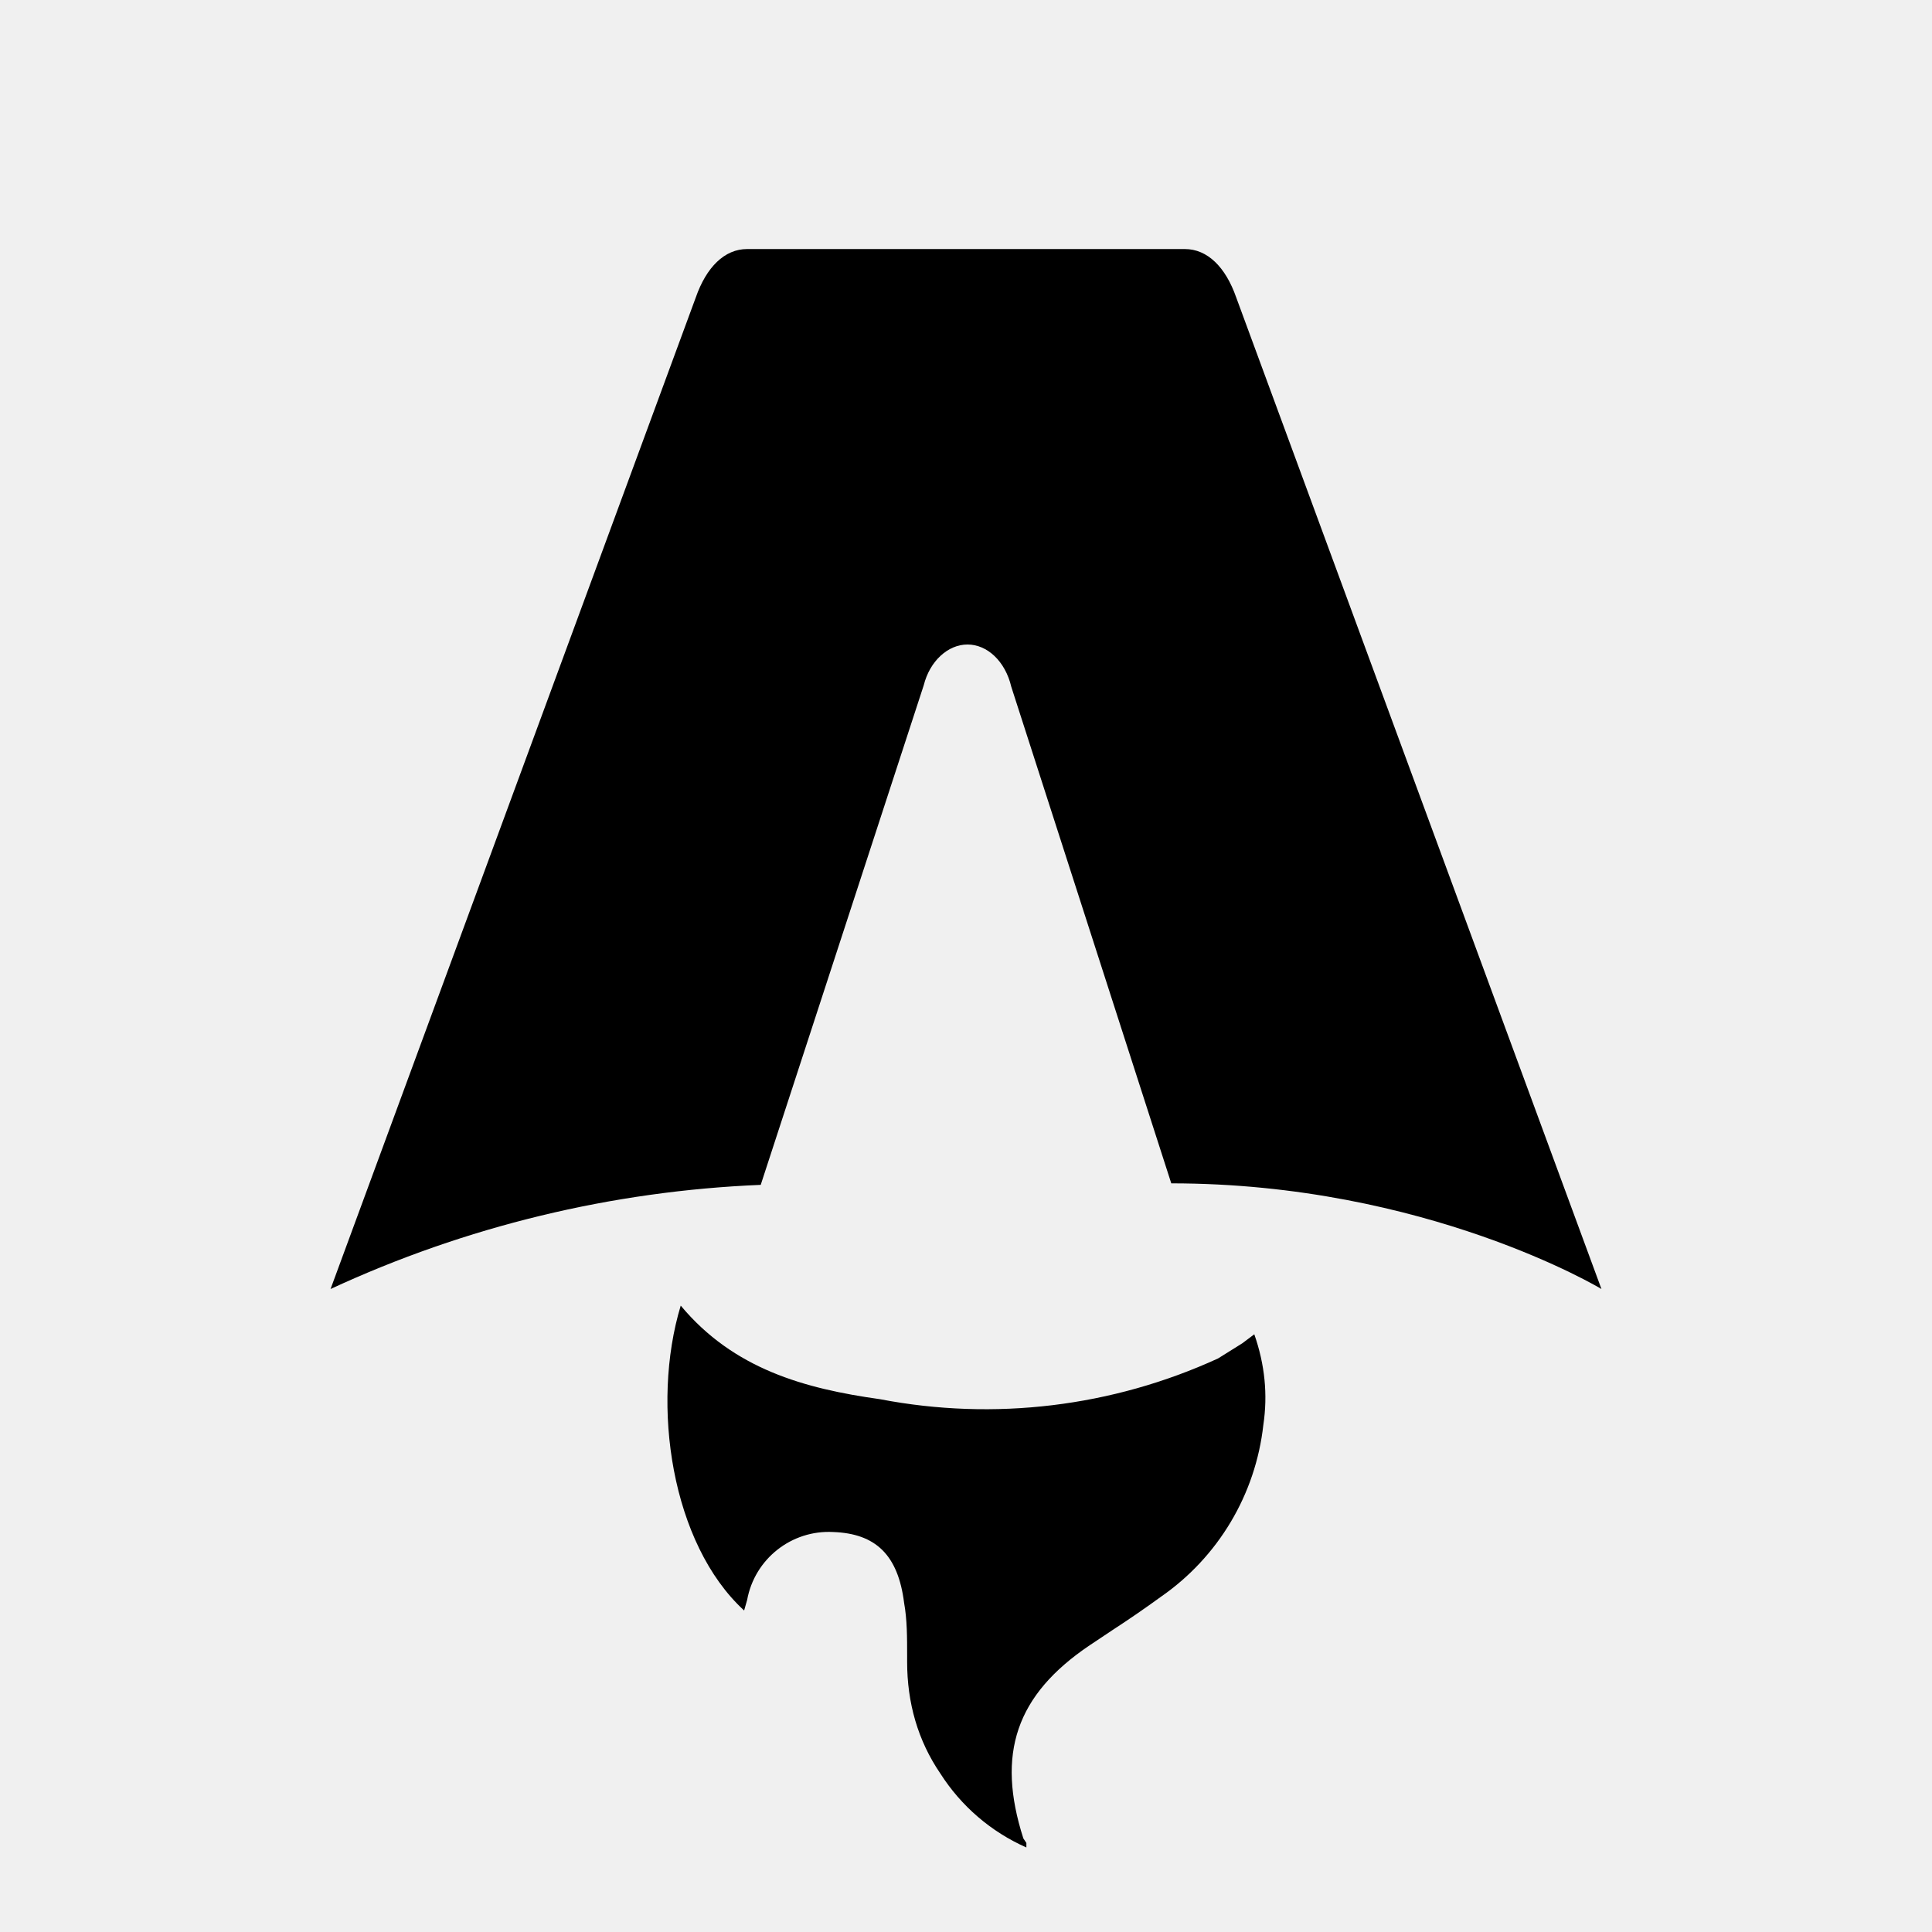
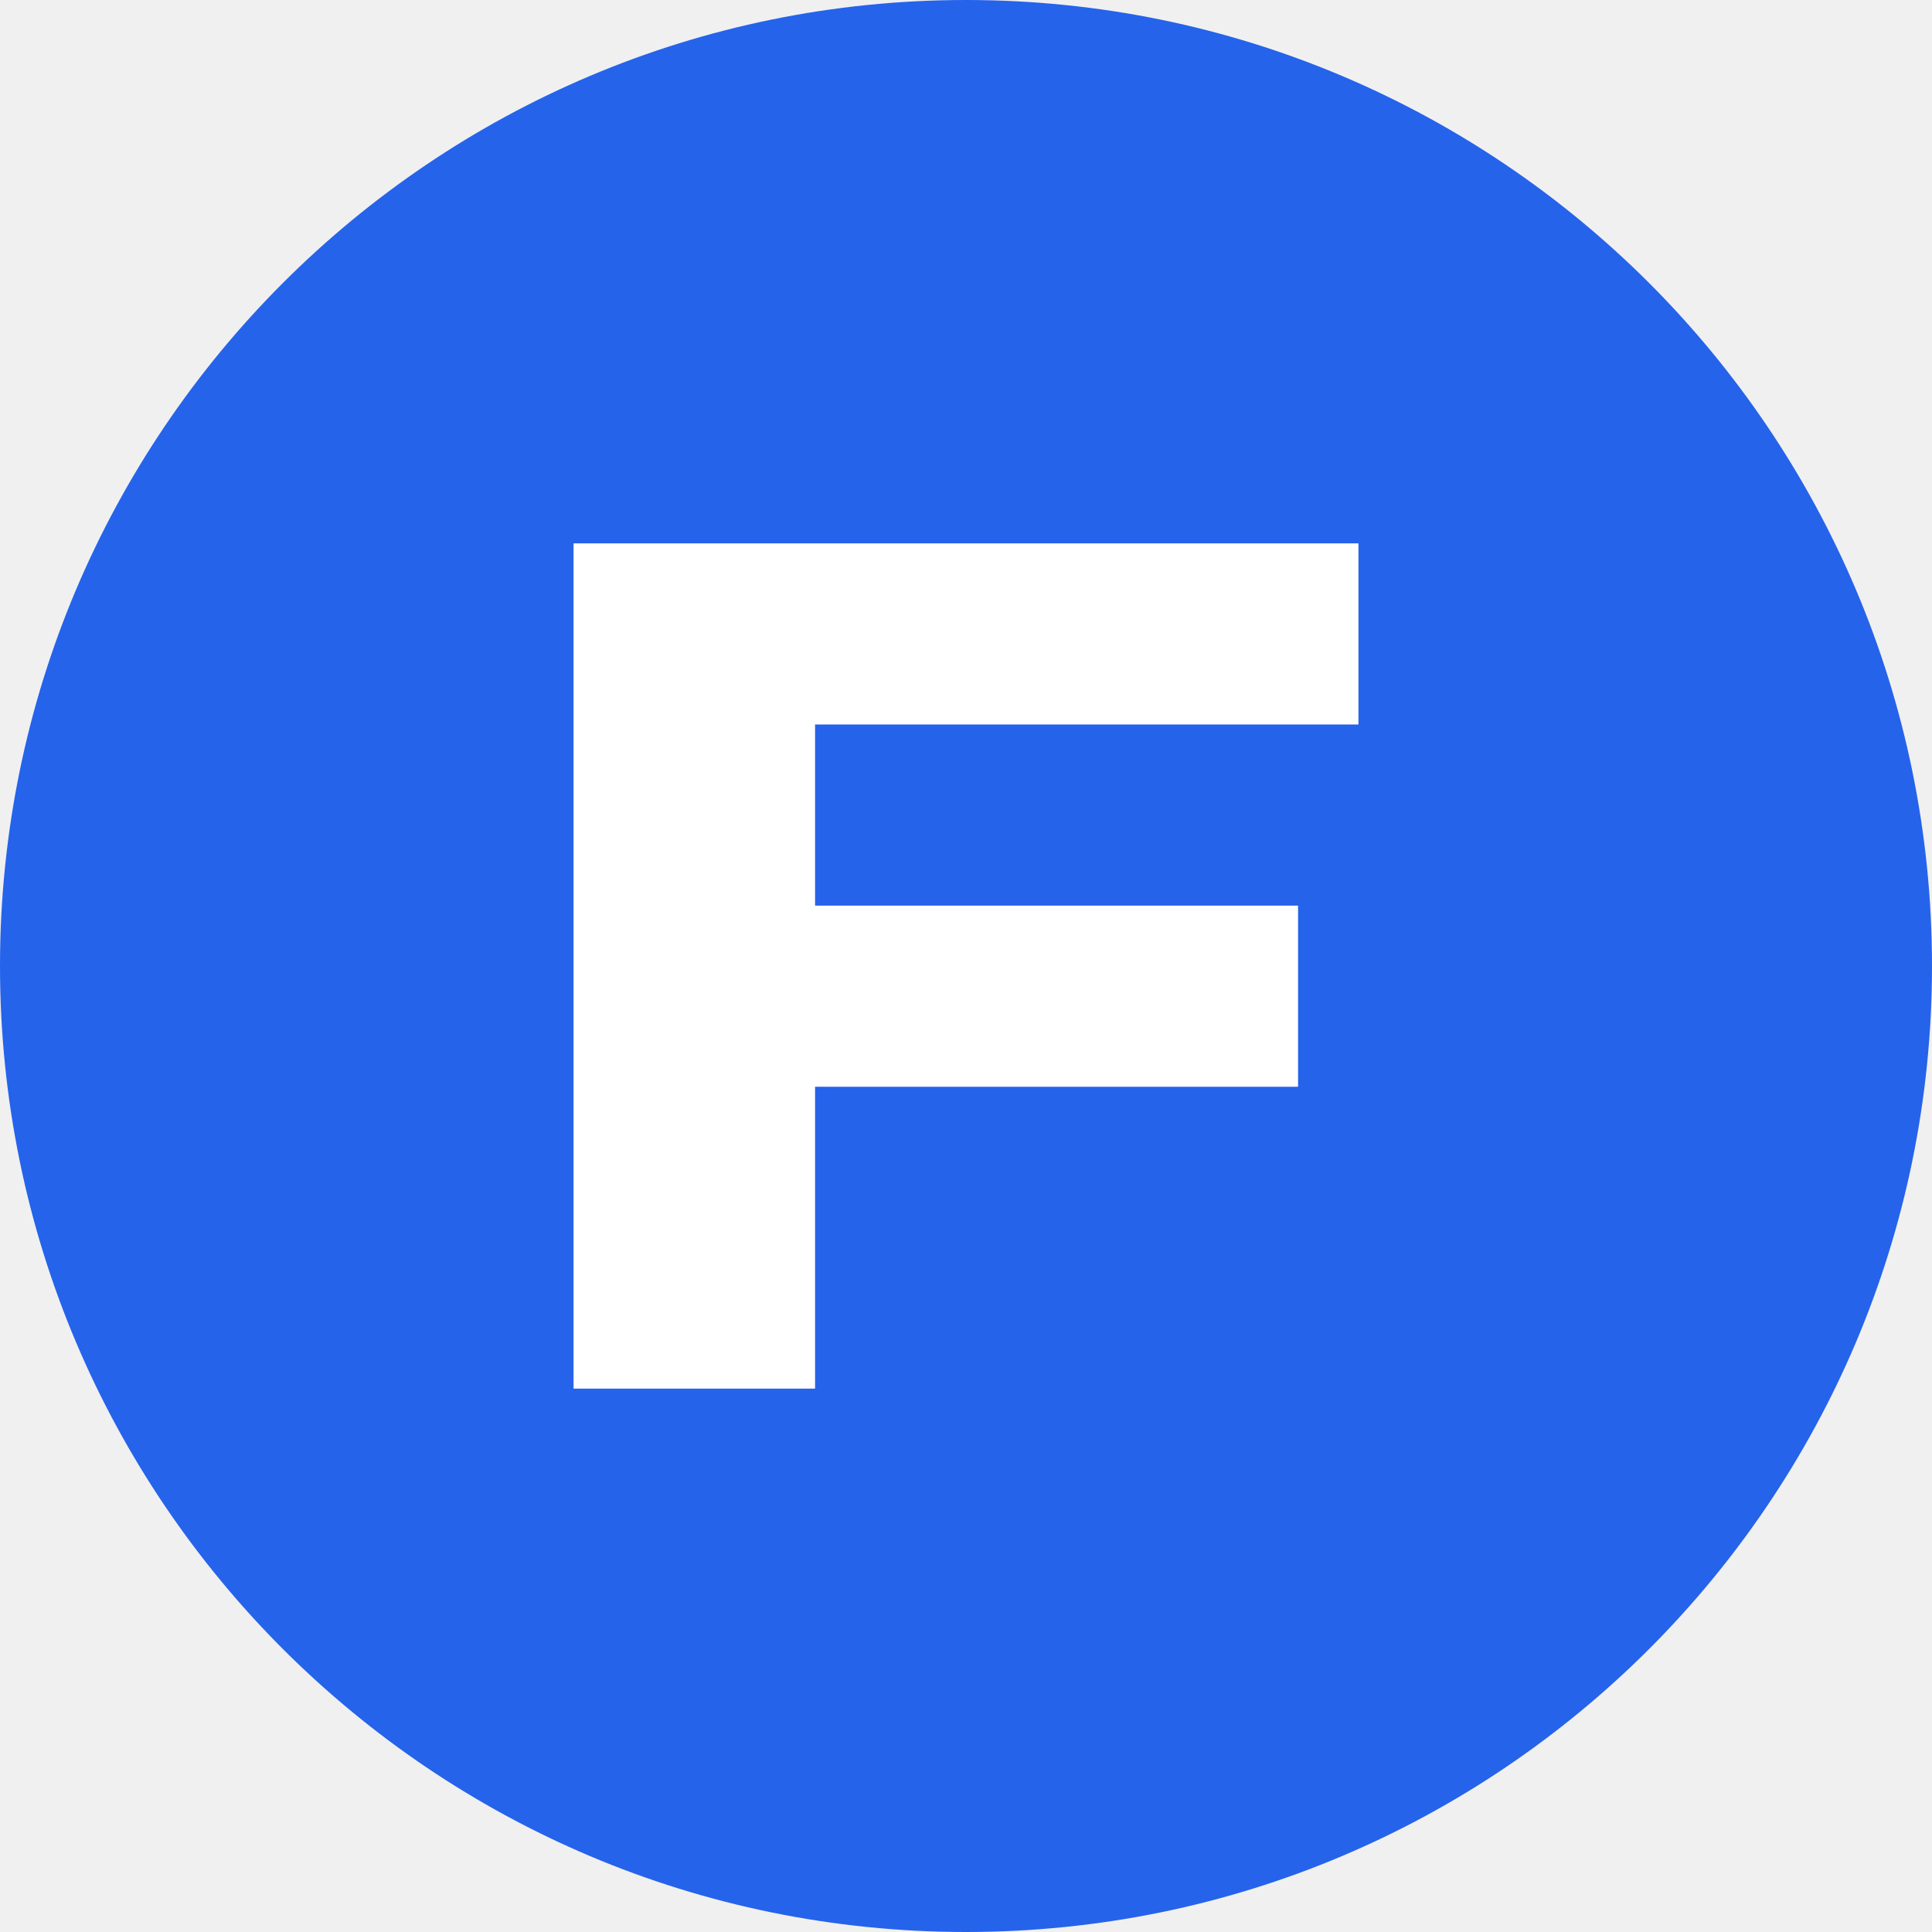
- <svg xmlns="http://www.w3.org/2000/svg" fill="none" viewBox="0 0 128 128">
-   <path d="M50.4 78.5a75.1 75.1 0 0 0-28.5 6.9l24.2-65.7c.7-2 1.9-3.2 3.4-3.2h29c1.5 0 2.7 1.2 3.4 3.2l24.2 65.7s-11.6-7-28.5-7L67 45.5c-.4-1.7-1.6-2.8-2.9-2.8-1.3 0-2.5 1.1-2.9 2.7L50.4 78.5Zm-1.1 28.2Zm-4.2-20.2c-2 6.6-.6 15.8 4.2 20.2a17.5 17.5 0 0 1 .2-.7 5.5 5.5 0 0 1 5.7-4.5c2.8.1 4.3 1.5 4.7 4.7.2 1.1.2 2.3.2 3.5v.4c0 2.7.7 5.2 2.2 7.4a13 13 0 0 0 5.7 4.9v-.3l-.2-.3c-1.8-5.6-.5-9.5 4.4-12.8l1.5-1a73 73 0 0 0 3.2-2.2 16 16 0 0 0 6.8-11.4c.3-2 .1-4-.6-6l-.8.6-1.6 1a37 37 0 0 1-22.4 2.7c-5-.7-9.7-2-13.2-6.2Z" />
-   <style>
-         path { fill: #000; }
-         @media (prefers-color-scheme: dark) {
-             path { fill: #FFF; }
-         }
-     </style>
+ <svg xmlns="http://www.w3.org/2000/svg" fill="none" viewBox="0 0 32 32">
+   <rect width="32" height="32" rx="16" fill="#2563eb" />
+   <path d="M9.5 9h13v3h-9v3h8v3h-8v5h-4V9z" fill="white" />
</svg>
